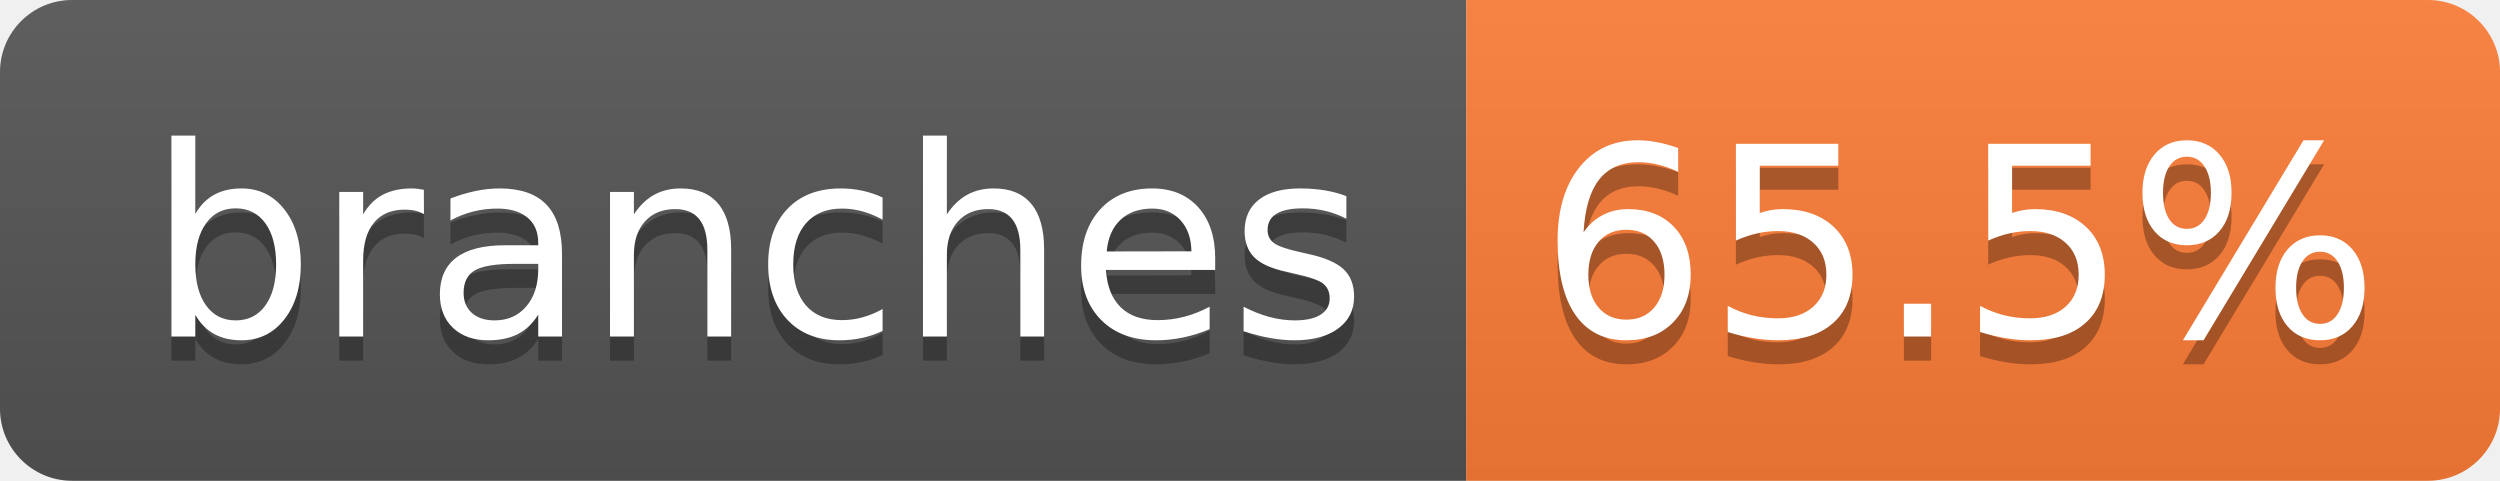
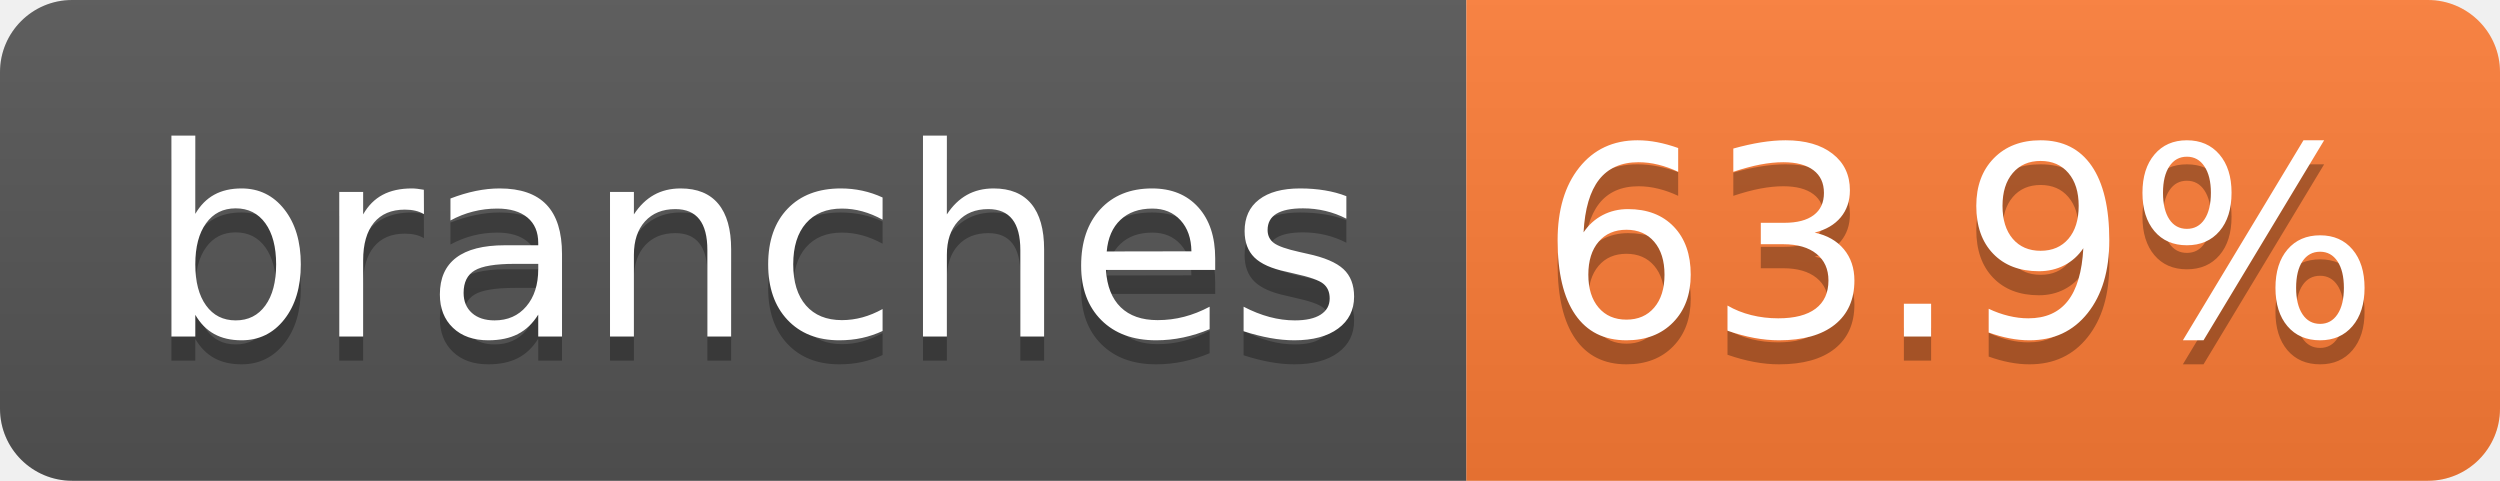
- <svg xmlns="http://www.w3.org/2000/svg" width="104" height="20" role="img" aria-label="branches: 65.5%">
+ <svg xmlns="http://www.w3.org/2000/svg" width="104" height="20" role="img" aria-label="branches: 63.9%">
  <linearGradient id="s" x2="0" y2="100%">
    <stop offset="0" stop-color="#bbb" stop-opacity=".1" />
    <stop offset="1" stop-opacity=".1" />
  </linearGradient>
  <clipPath id="r">
    <rect width="104" height="20" rx="3" fill="#fff" />
  </clipPath>
  <g clip-path="url(#r)">
    <rect width="61" height="20" fill="#555" />
    <rect x="61" width="43" height="20" fill="#fe7d37" />
    <rect width="104" height="20" fill="url(#s)" />
  </g>
  <g fill="#fff" text-anchor="middle" font-family="Verdana,Geneva,DejaVu Sans,sans-serif" text-rendering="geometricPrecision" font-size="110">
    <text aria-hidden="true" x="315" y="150" fill="#010101" fill-opacity=".3" transform="scale(.1)" textLength="510">branches</text>
    <text x="315" y="140" transform="scale(.1)" fill="#fff" textLength="510">branches</text>
-     <text aria-hidden="true" x="815" y="150" fill="#010101" fill-opacity=".3" transform="scale(.1)" textLength="330">65.5%</text>
-     <text x="815" y="140" transform="scale(.1)" fill="#fff" textLength="330">65.5%</text>
+     <text aria-hidden="true" x="815" y="150" fill="#010101" fill-opacity=".3" transform="scale(.1)" textLength="330">63.9%</text>
+     <text x="815" y="140" transform="scale(.1)" fill="#fff" textLength="330">63.9%</text>
  </g>
</svg>
